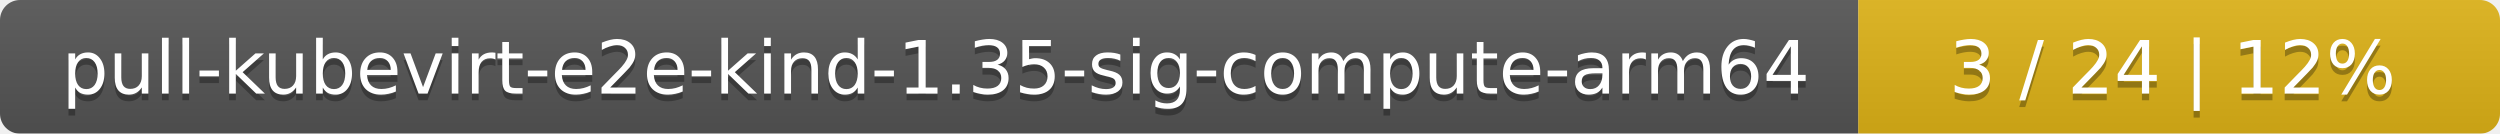
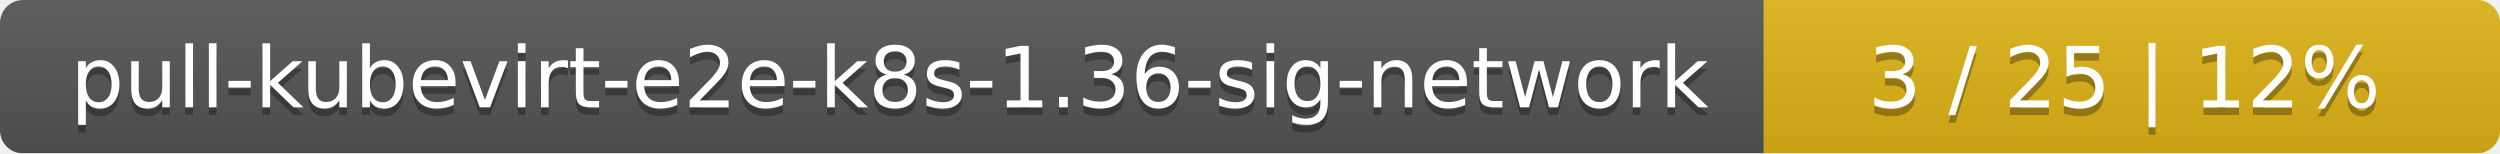
- <svg xmlns="http://www.w3.org/2000/svg" width="374" height="20">
+ <svg xmlns="http://www.w3.org/2000/svg" width="326" height="20">
  <linearGradient id="smooth" x2="0" y2="100%">
    <stop offset="0" stop-color="#bbb" stop-opacity=".1" />
    <stop offset="1" stop-opacity=".1" />
  </linearGradient>
  <mask id="round">
-     <rect width="374" height="20" rx="3" fill="#fff" />
+     <rect width="326" height="20" rx="3" fill="#fff" />
  </mask>
  <g mask="url(#round)">
-     <rect width="278" height="20" fill="#555" />
-     <rect x="278" width="96" height="20" fill="#dfb317" />
-     <rect width="374" height="20" fill="url(#smooth)" />
+     <rect width="230" height="20" fill="#555" />
+     <rect x="230" width="96" height="20" fill="#dfb317" />
+     <rect width="326" height="20" fill="url(#smooth)" />
  </g>
  <g fill="#fff" text-anchor="middle" font-family="DejaVu Sans,Verdana,Geneva,sans-serif" font-size="11">
-     <text x="140" y="15" fill="#010101" fill-opacity=".3">pull-kubevirt-e2e-kind-1.35-sig-compute-arm64</text>
-     <text x="140" y="14">pull-kubevirt-e2e-kind-1.35-sig-compute-arm64</text>
-     <text x="325" y="15" fill="#010101" fill-opacity=".3">3 / 24    |    12%</text>
-     <text x="325" y="14">3 / 24    |    12%</text>
+     <text x="116" y="15" fill="#010101" fill-opacity=".3">pull-kubevirt-e2e-k8s-1.36-sig-network</text>
+     <text x="116" y="14">pull-kubevirt-e2e-k8s-1.36-sig-network</text>
+     <text x="277" y="15" fill="#010101" fill-opacity=".3">3 / 25    |    12%</text>
+     <text x="277" y="14">3 / 25    |    12%</text>
  </g>
</svg>
